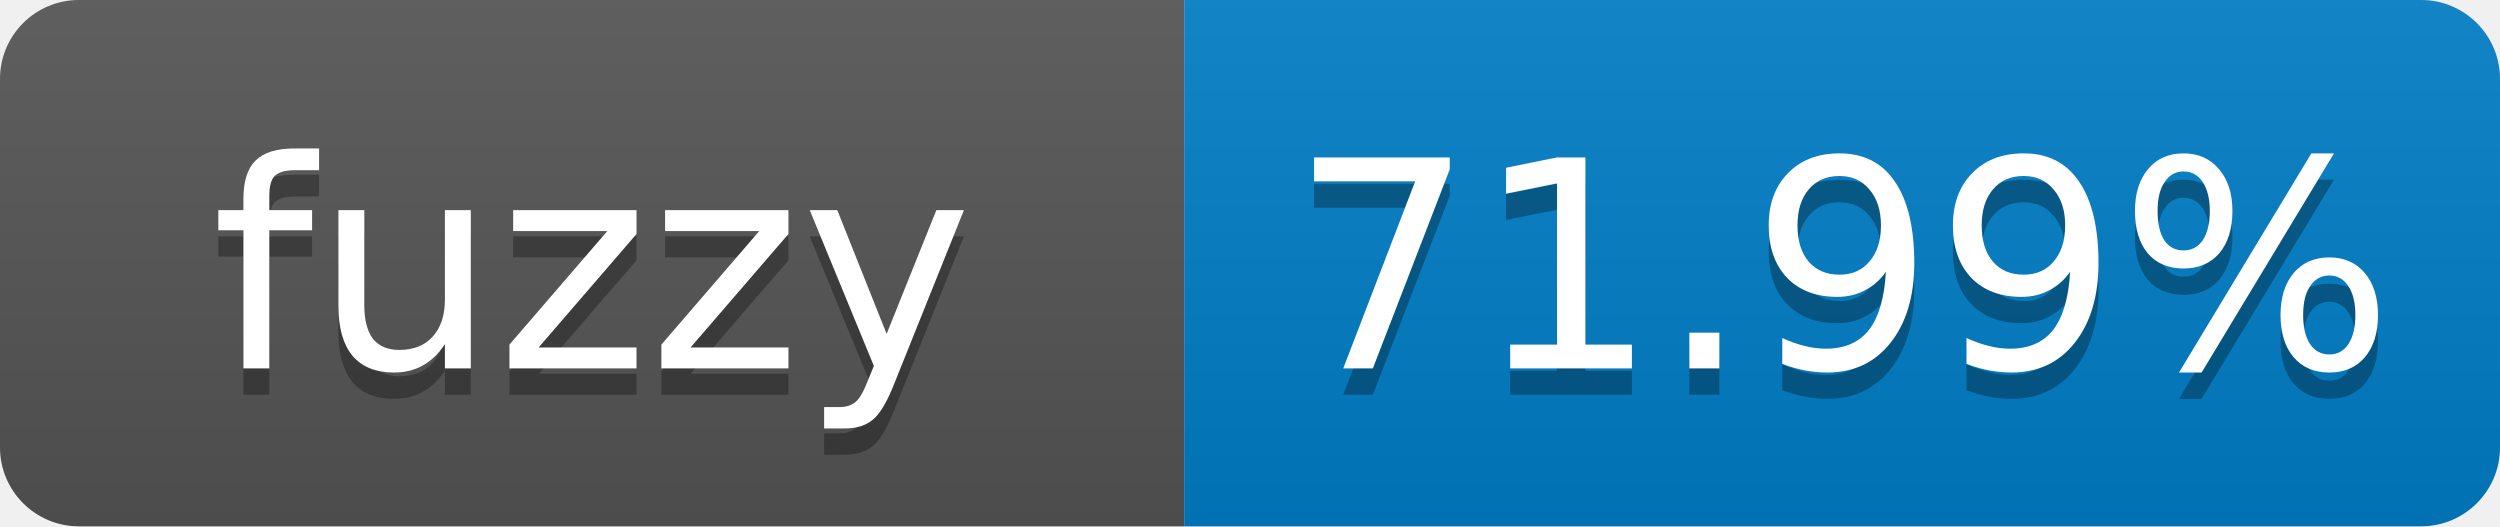
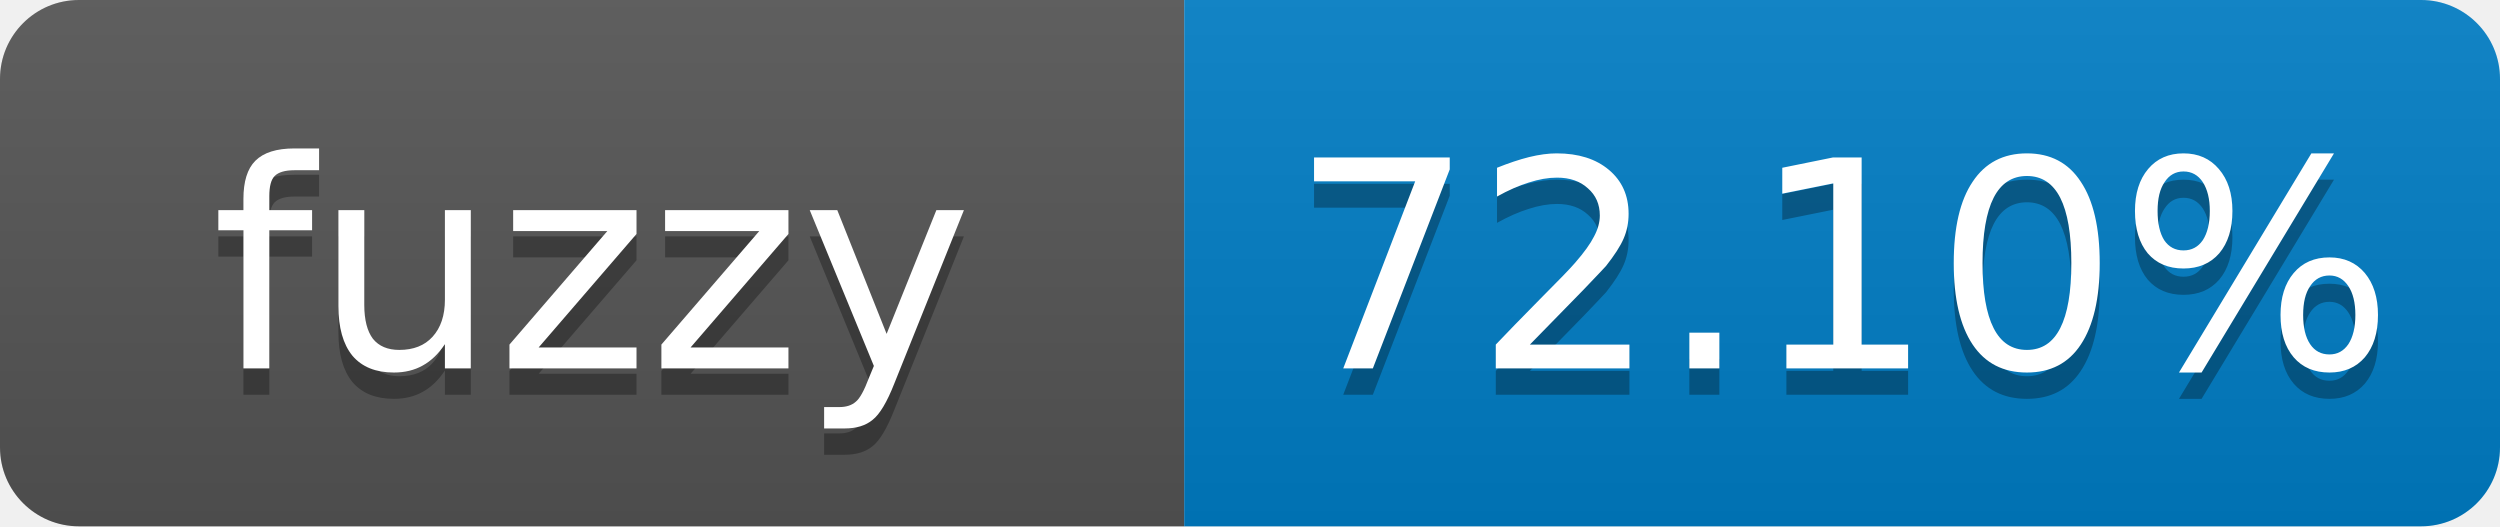
- <svg xmlns="http://www.w3.org/2000/svg" width="95" height="20" role="img" aria-label="fuzzy: 71.99%">
+ <svg xmlns="http://www.w3.org/2000/svg" width="95" height="20" role="img" aria-label="fuzzy: 72.10%">
  <linearGradient id="s" x2="0" y2="100%">
    <stop offset="0" stop-color="#bbb" stop-opacity=".1" />
    <stop offset="1" stop-opacity=".1" />
  </linearGradient>
  <clipPath id="r">
    <rect width="95" height="20" rx="3" fill="#fff" />
  </clipPath>
  <g clip-path="url(#r)">
    <rect width="45" height="20" fill="#555" />
    <rect x="45" width="50" height="20" fill="#007ec6" />
    <rect width="95" height="20" fill="url(#s)" />
  </g>
  <g fill="#fff" text-anchor="middle" font-family="Verdana,Geneva,DejaVu Sans,sans-serif" font-size="11">
    <text x="22.5" y="15" fill="#010101" fill-opacity=".3">fuzzy</text>
    <text x="22.5" y="14">fuzzy</text>
-     <text x="70" y="15" fill="#010101" fill-opacity=".3">71.99%</text>
-     <text x="70" y="14">71.99%</text>
+     <text x="70" y="15" fill="#010101" fill-opacity=".3">72.10%</text>
+     <text x="70" y="14">72.10%</text>
  </g>
</svg>
